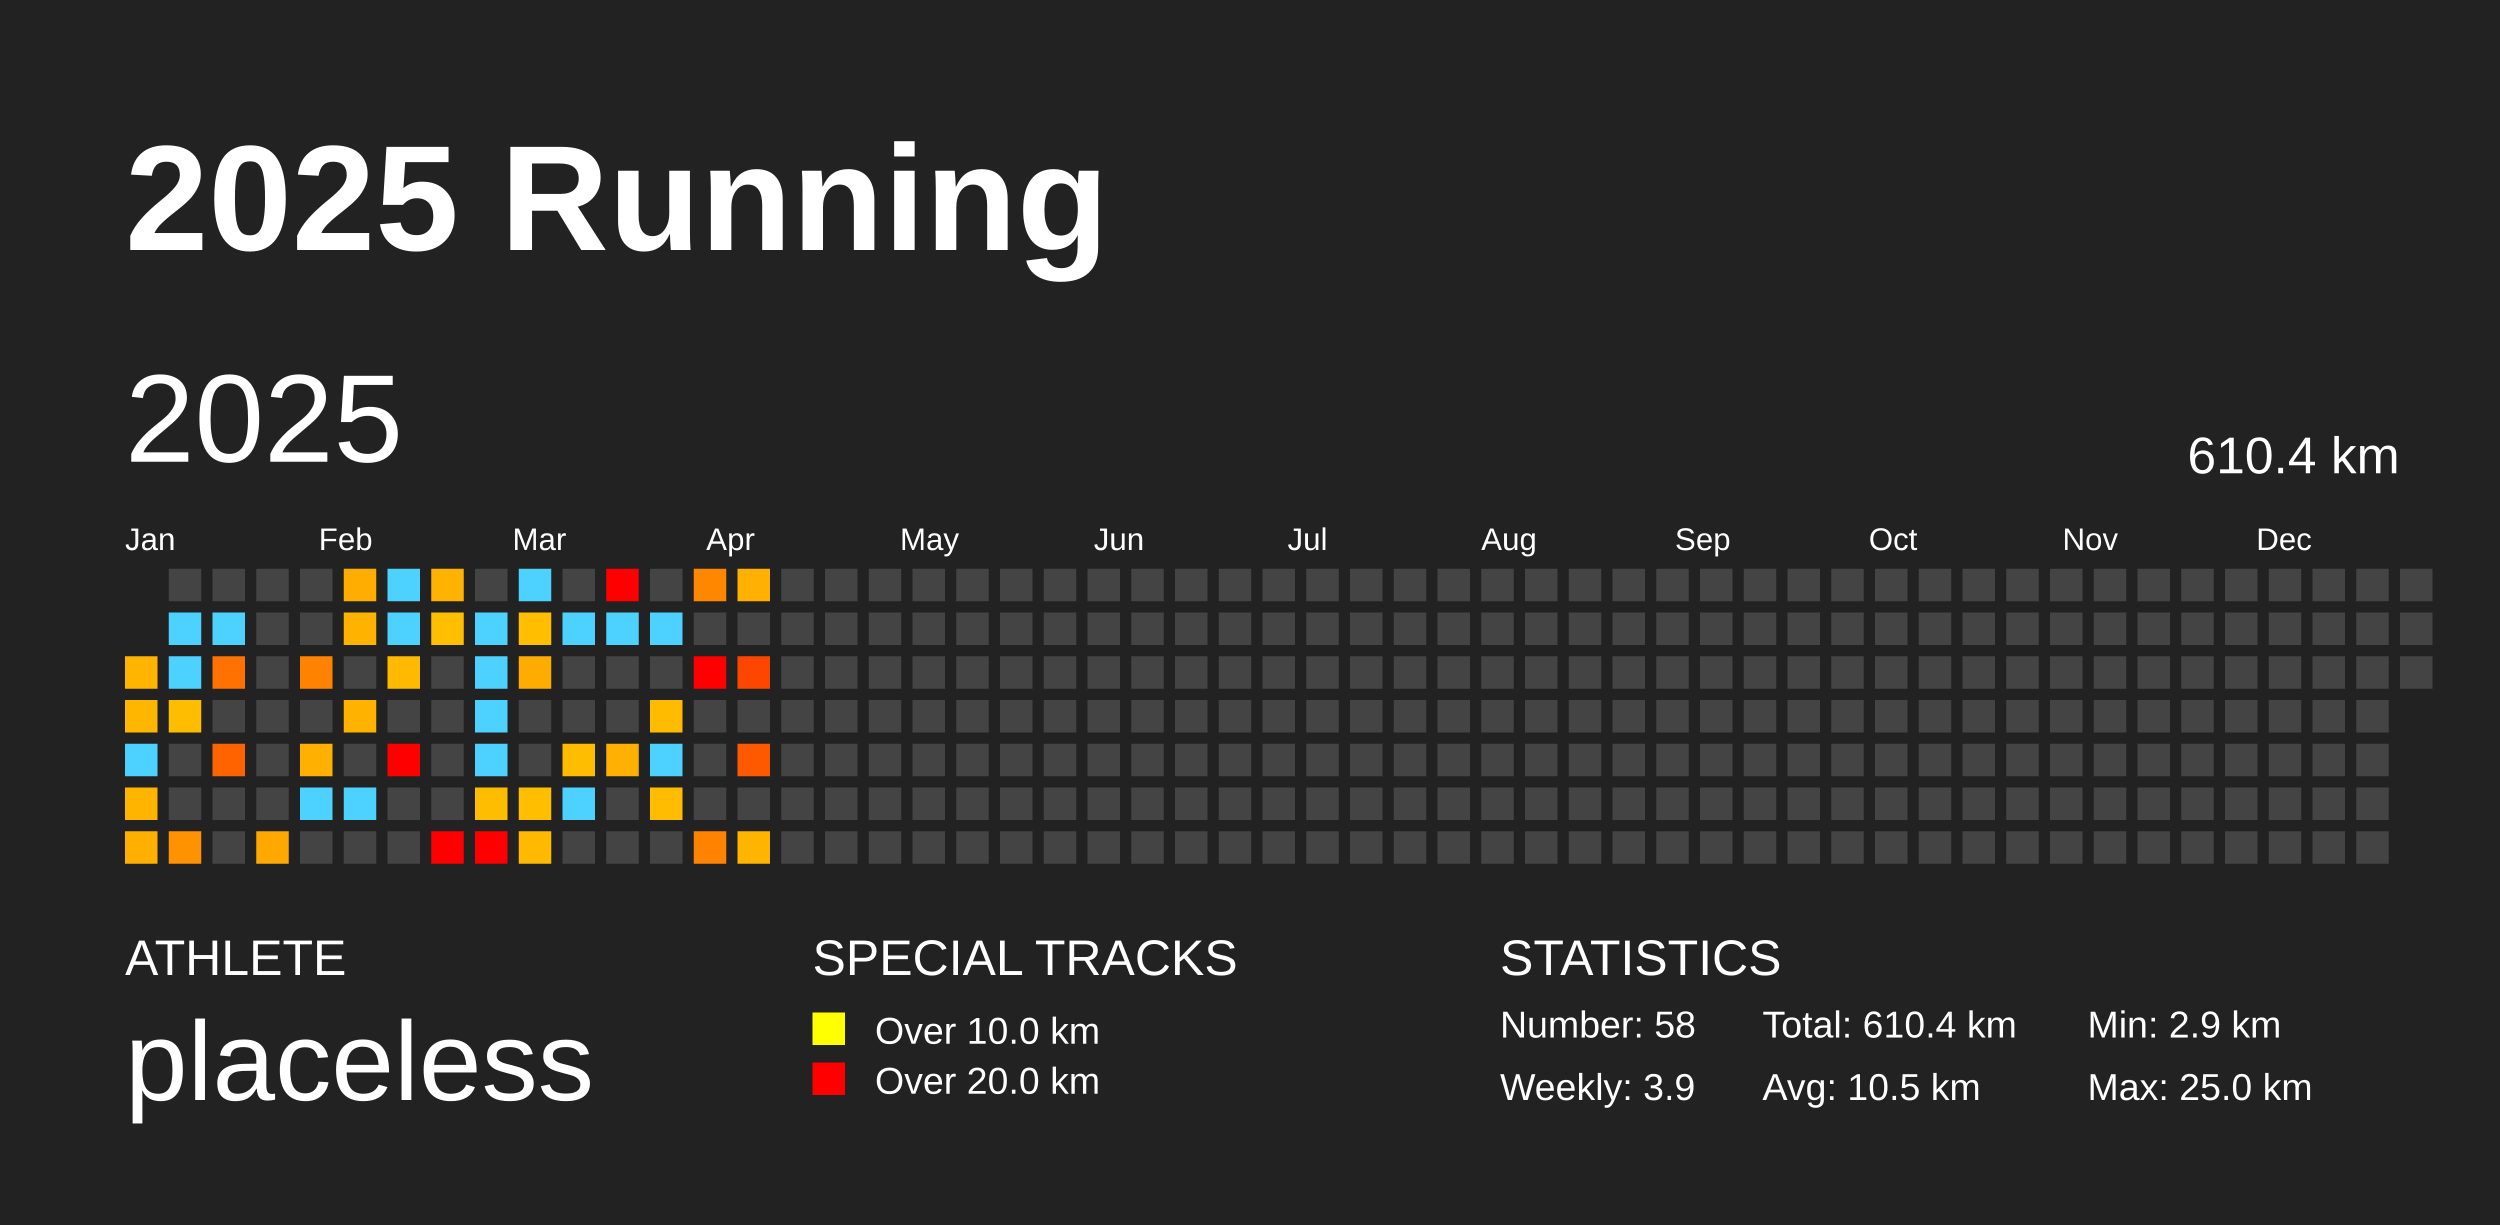
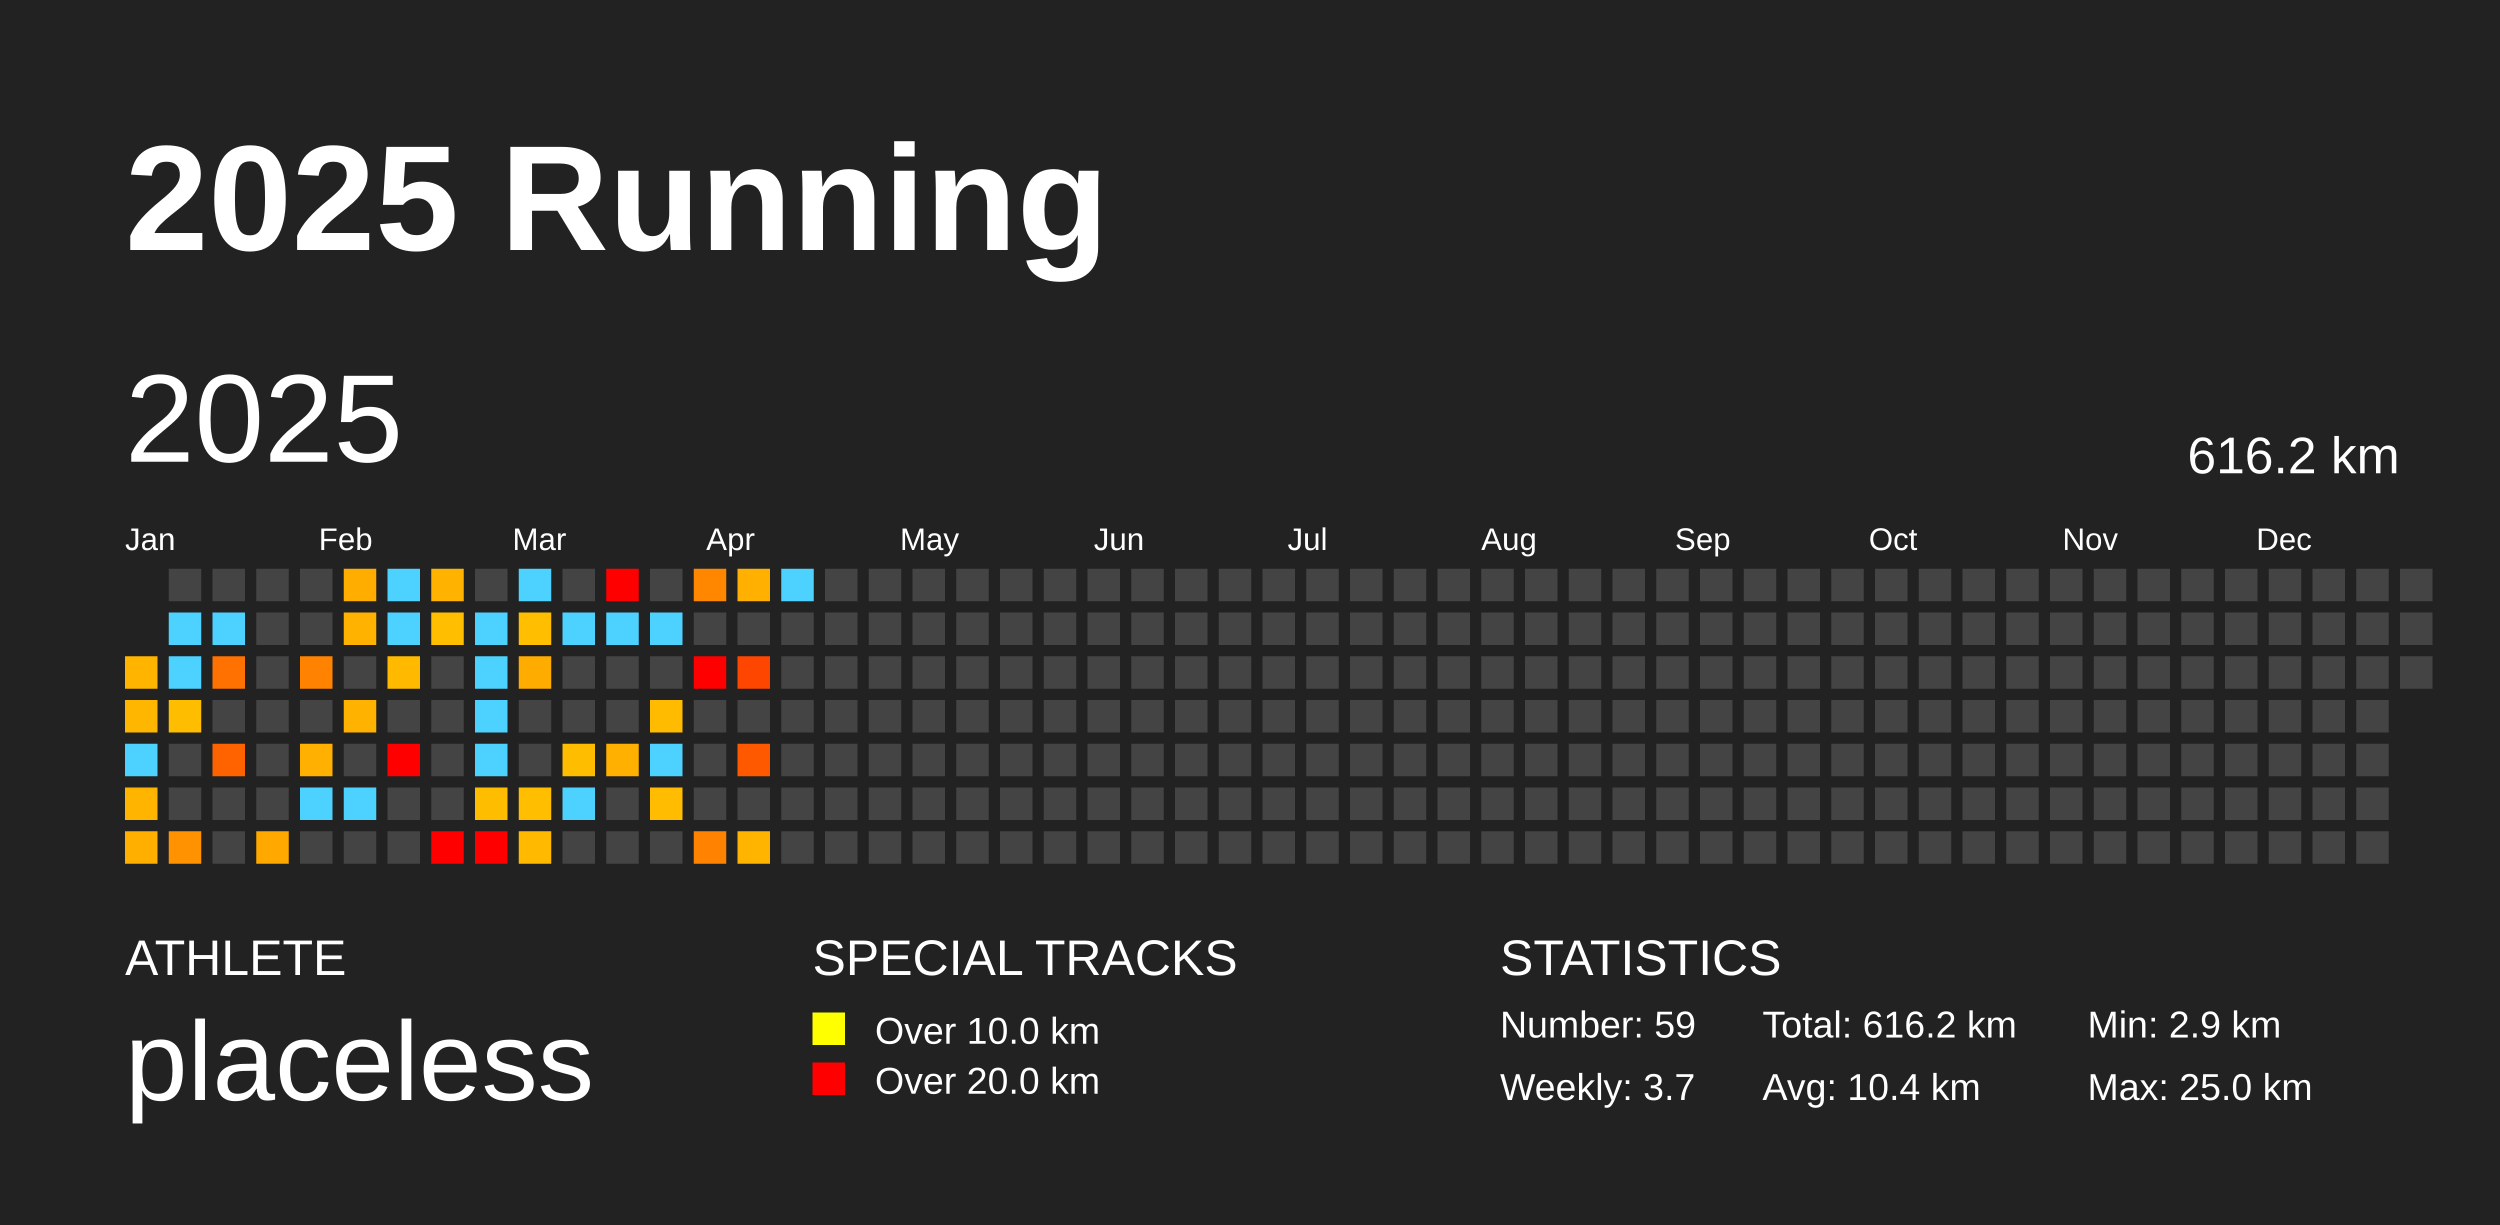
<svg xmlns="http://www.w3.org/2000/svg" baseProfile="full" height="98mm" version="1.1" viewBox="0,0,200,98" width="200mm">
  <defs />
  <rect fill="#222222" height="98" width="200" x="0" y="0" />
  <text fill="#FFFFFF" style="font-size:12px; font-family:Arial; font-weight:bold;" x="10" y="20">2025 Running</text>
  <text fill="#FFFFFF" style="font-size:4px; font-family:Arial" x="10" y="78">ATHLETE</text>
  <text fill="#FFFFFF" style="font-size:9px; font-family:Arial" x="10" y="88">placeless</text>
  <text fill="#FFFFFF" style="font-size:4px; font-family:Arial" x="65" y="78">SPECIAL TRACKS</text>
  <rect fill="yellow" height="2.6" width="2.6" x="65" y="81" />
  <text fill="#FFFFFF" style="font-size:3px; font-family:Arial" x="70" y="83.5">Over 10.0 km</text>
  <rect fill="red" height="2.6" width="2.6" x="65" y="85" />
  <text fill="#FFFFFF" style="font-size:3px; font-family:Arial" x="70" y="87.5">Over 20.0 km</text>
  <text fill="#FFFFFF" style="font-size:4px; font-family:Arial" x="120" y="78">STATISTICS</text>
-   <text fill="#FFFFFF" style="font-size:3px; font-family:Arial" x="120" y="83">Number: 58</text>
-   <text fill="#FFFFFF" style="font-size:3px; font-family:Arial" x="120" y="88">Weekly: 3.9</text>
-   <text fill="#FFFFFF" style="font-size:3px; font-family:Arial" x="141" y="83">Total: 610.4 km</text>
-   <text fill="#FFFFFF" style="font-size:3px; font-family:Arial" x="141" y="88">Avg: 10.5 km</text>
+   <text fill="#FFFFFF" style="font-size:3px; font-family:Arial" x="120" y="83">Number: 59</text>
+   <text fill="#FFFFFF" style="font-size:3px; font-family:Arial" x="120" y="88">Weekly: 3.7</text>
+   <text fill="#FFFFFF" style="font-size:3px; font-family:Arial" x="141" y="83">Total: 616.2 km</text>
+   <text fill="#FFFFFF" style="font-size:3px; font-family:Arial" x="141" y="88">Avg: 10.4 km</text>
  <text fill="#FFFFFF" style="font-size:3px; font-family:Arial" x="167" y="83">Min: 2.9 km</text>
  <text fill="#FFFFFF" style="font-size:3px; font-family:Arial" x="167" y="88">Max: 25.0 km</text>
  <text dominant-baseline="hanging" fill="#FFFFFF" style="font-size:10.0px; font-family:Arial;" x="10" y="30">2025</text>
-   <text dominant-baseline="hanging" fill="#FFFFFF" style="font-size:4.125px; font-family:Arial;" x="175" y="35">610.4 km</text>
+   <text dominant-baseline="hanging" fill="#FFFFFF" style="font-size:4.125px; font-family:Arial;" x="175" y="35">616.2 km</text>
  <text fill="#FFFFFF" style="font-size:2.5px; font-family:Arial" x="10.0" y="44">Jan</text>
  <text fill="#FFFFFF" style="font-size:2.5px; font-family:Arial" x="25.5" y="44">Feb</text>
  <text fill="#FFFFFF" style="font-size:2.5px; font-family:Arial" x="41.0" y="44">Mar</text>
  <text fill="#FFFFFF" style="font-size:2.5px; font-family:Arial" x="56.5" y="44">Apr</text>
  <text fill="#FFFFFF" style="font-size:2.5px; font-family:Arial" x="72.0" y="44">May</text>
  <text fill="#FFFFFF" style="font-size:2.5px; font-family:Arial" x="87.5" y="44">Jun</text>
  <text fill="#FFFFFF" style="font-size:2.5px; font-family:Arial" x="103.0" y="44">Jul</text>
  <text fill="#FFFFFF" style="font-size:2.5px; font-family:Arial" x="118.5" y="44">Aug</text>
  <text fill="#FFFFFF" style="font-size:2.5px; font-family:Arial" x="134.0" y="44">Sep</text>
  <text fill="#FFFFFF" style="font-size:2.5px; font-family:Arial" x="149.5" y="44">Oct</text>
  <text fill="#FFFFFF" style="font-size:2.5px; font-family:Arial" x="165.0" y="44">Nov</text>
  <text fill="#FFFFFF" style="font-size:2.5px; font-family:Arial" x="180.5" y="44">Dec</text>
  <rect fill="#ffb500" height="2.6" width="2.6" x="10.0" y="52.5" />
  <rect fill="#ffb600" height="2.6" width="2.6" x="10.0" y="56.0" />
  <rect fill="#4dd2ff" height="2.6" width="2.6" x="10.0" y="59.5" />
  <rect fill="#ffb400" height="2.6" width="2.6" x="10.0" y="63.0" />
  <rect fill="#ffaf00" height="2.6" width="2.6" x="10.0" y="66.5" />
  <rect fill="#444444" height="2.6" width="2.6" x="13.5" y="45.5" />
  <rect fill="#4dd2ff" height="2.6" width="2.6" x="13.5" y="49.0" />
  <rect fill="#4dd2ff" height="2.6" width="2.6" x="13.5" y="52.5" />
  <rect fill="#ffbd00" height="2.6" width="2.6" x="13.5" y="56.0" />
  <rect fill="#444444" height="2.6" width="2.6" x="13.5" y="59.5" />
  <rect fill="#444444" height="2.6" width="2.6" x="13.5" y="63.0" />
  <rect fill="#ff9200" height="2.6" width="2.6" x="13.5" y="66.5" />
  <rect fill="#444444" height="2.6" width="2.6" x="17.0" y="45.5" />
  <rect fill="#4dd2ff" height="2.6" width="2.6" x="17.0" y="49.0" />
  <rect fill="#ff7100" height="2.6" width="2.6" x="17.0" y="52.5" />
  <rect fill="#444444" height="2.6" width="2.6" x="17.0" y="56.0" />
  <rect fill="#ff6300" height="2.6" width="2.6" x="17.0" y="59.5" />
  <rect fill="#444444" height="2.6" width="2.6" x="17.0" y="63.0" />
  <rect fill="#444444" height="2.6" width="2.6" x="17.0" y="66.5" />
  <rect fill="#444444" height="2.6" width="2.6" x="20.5" y="45.5" />
  <rect fill="#444444" height="2.6" width="2.6" x="20.5" y="49.0" />
  <rect fill="#444444" height="2.6" width="2.6" x="20.5" y="52.5" />
  <rect fill="#444444" height="2.6" width="2.6" x="20.5" y="56.0" />
  <rect fill="#444444" height="2.6" width="2.6" x="20.5" y="59.5" />
  <rect fill="#444444" height="2.6" width="2.6" x="20.5" y="63.0" />
  <rect fill="#ffa800" height="2.6" width="2.6" x="20.5" y="66.5" />
  <rect fill="#444444" height="2.6" width="2.6" x="24.0" y="45.5" />
  <rect fill="#444444" height="2.6" width="2.6" x="24.0" y="49.0" />
  <rect fill="#ff8300" height="2.6" width="2.6" x="24.0" y="52.5" />
  <rect fill="#444444" height="2.6" width="2.6" x="24.0" y="56.0" />
  <rect fill="#ffb000" height="2.6" width="2.6" x="24.0" y="59.5" />
  <rect fill="#4dd2ff" height="2.6" width="2.6" x="24.0" y="63.0" />
  <rect fill="#444444" height="2.6" width="2.6" x="24.0" y="66.5" />
  <rect fill="#ffae00" height="2.6" width="2.6" x="27.5" y="45.5" />
  <rect fill="#ffb200" height="2.6" width="2.6" x="27.5" y="49.0" />
  <rect fill="#444444" height="2.6" width="2.6" x="27.5" y="52.5" />
  <rect fill="#ffb200" height="2.6" width="2.6" x="27.5" y="56.0" />
  <rect fill="#444444" height="2.6" width="2.6" x="27.5" y="59.5" />
  <rect fill="#4dd2ff" height="2.6" width="2.6" x="27.5" y="63.0" />
  <rect fill="#444444" height="2.6" width="2.6" x="27.5" y="66.5" />
  <rect fill="#4dd2ff" height="2.6" width="2.6" x="31.0" y="45.5" />
  <rect fill="#4dd2ff" height="2.6" width="2.6" x="31.0" y="49.0" />
  <rect fill="#ffba00" height="2.6" width="2.6" x="31.0" y="52.5" />
  <rect fill="#444444" height="2.6" width="2.6" x="31.0" y="56.0" />
  <rect fill="red" height="2.6" width="2.6" x="31.0" y="59.5" />
  <rect fill="#444444" height="2.6" width="2.6" x="31.0" y="63.0" />
  <rect fill="#444444" height="2.6" width="2.6" x="31.0" y="66.5" />
  <rect fill="#ffb200" height="2.6" width="2.6" x="34.5" y="45.5" />
  <rect fill="#ffbf00" height="2.6" width="2.6" x="34.5" y="49.0" />
  <rect fill="#444444" height="2.6" width="2.6" x="34.5" y="52.5" />
  <rect fill="#444444" height="2.6" width="2.6" x="34.5" y="56.0" />
  <rect fill="#444444" height="2.6" width="2.6" x="34.5" y="59.5" />
  <rect fill="#444444" height="2.6" width="2.6" x="34.5" y="63.0" />
  <rect fill="red" height="2.6" width="2.6" x="34.5" y="66.5" />
  <rect fill="#444444" height="2.6" width="2.6" x="38.0" y="45.5" />
  <rect fill="#4dd2ff" height="2.6" width="2.6" x="38.0" y="49.0" />
  <rect fill="#4dd2ff" height="2.6" width="2.6" x="38.0" y="52.5" />
  <rect fill="#4dd2ff" height="2.6" width="2.6" x="38.0" y="56.0" />
  <rect fill="#4dd2ff" height="2.6" width="2.6" x="38.0" y="59.5" />
  <rect fill="#ffbd00" height="2.6" width="2.6" x="38.0" y="63.0" />
  <rect fill="red" height="2.6" width="2.6" x="38.0" y="66.5" />
  <rect fill="#4dd2ff" height="2.6" width="2.6" x="41.5" y="45.5" />
  <rect fill="#ffbf00" height="2.6" width="2.6" x="41.5" y="49.0" />
  <rect fill="#ffac00" height="2.6" width="2.6" x="41.5" y="52.5" />
  <rect fill="#444444" height="2.6" width="2.6" x="41.5" y="56.0" />
  <rect fill="#444444" height="2.6" width="2.6" x="41.5" y="59.5" />
  <rect fill="#ffbe00" height="2.6" width="2.6" x="41.5" y="63.0" />
  <rect fill="#ffba00" height="2.6" width="2.6" x="41.5" y="66.5" />
  <rect fill="#444444" height="2.6" width="2.6" x="45.0" y="45.5" />
  <rect fill="#4dd2ff" height="2.6" width="2.6" x="45.0" y="49.0" />
  <rect fill="#444444" height="2.6" width="2.6" x="45.0" y="52.5" />
  <rect fill="#444444" height="2.6" width="2.6" x="45.0" y="56.0" />
  <rect fill="#ffbd00" height="2.6" width="2.6" x="45.0" y="59.5" />
  <rect fill="#4dd2ff" height="2.6" width="2.6" x="45.0" y="63.0" />
  <rect fill="#444444" height="2.6" width="2.6" x="45.0" y="66.5" />
  <rect fill="red" height="2.6" width="2.6" x="48.5" y="45.5" />
  <rect fill="#4dd2ff" height="2.6" width="2.6" x="48.5" y="49.0" />
  <rect fill="#444444" height="2.6" width="2.6" x="48.5" y="52.5" />
  <rect fill="#444444" height="2.6" width="2.6" x="48.5" y="56.0" />
  <rect fill="#ffb000" height="2.6" width="2.6" x="48.5" y="59.5" />
  <rect fill="#444444" height="2.6" width="2.6" x="48.5" y="63.0" />
  <rect fill="#444444" height="2.6" width="2.6" x="48.5" y="66.5" />
  <rect fill="#444444" height="2.6" width="2.6" x="52.0" y="45.5" />
  <rect fill="#4dd2ff" height="2.6" width="2.6" x="52.0" y="49.0" />
  <rect fill="#444444" height="2.6" width="2.6" x="52.0" y="52.5" />
  <rect fill="#ffbb00" height="2.6" width="2.6" x="52.0" y="56.0" />
  <rect fill="#4dd2ff" height="2.6" width="2.6" x="52.0" y="59.5" />
  <rect fill="#ffbc00" height="2.6" width="2.6" x="52.0" y="63.0" />
  <rect fill="#444444" height="2.6" width="2.6" x="52.0" y="66.5" />
  <rect fill="#ff8700" height="2.6" width="2.6" x="55.5" y="45.5" />
  <rect fill="#444444" height="2.6" width="2.6" x="55.5" y="49.0" />
  <rect fill="red" height="2.6" width="2.6" x="55.5" y="52.5" />
  <rect fill="#444444" height="2.6" width="2.6" x="55.5" y="56.0" />
  <rect fill="#444444" height="2.6" width="2.6" x="55.5" y="59.5" />
  <rect fill="#444444" height="2.6" width="2.6" x="55.5" y="63.0" />
  <rect fill="#ff8300" height="2.6" width="2.6" x="55.5" y="66.5" />
  <rect fill="#ffb000" height="2.6" width="2.6" x="59.0" y="45.5" />
  <rect fill="#444444" height="2.6" width="2.6" x="59.0" y="49.0" />
  <rect fill="#ff4600" height="2.6" width="2.6" x="59.0" y="52.5" />
  <rect fill="#444444" height="2.6" width="2.6" x="59.0" y="56.0" />
  <rect fill="#ff5900" height="2.6" width="2.6" x="59.0" y="59.5" />
  <rect fill="#444444" height="2.6" width="2.6" x="59.0" y="63.0" />
  <rect fill="#ffb400" height="2.6" width="2.6" x="59.0" y="66.5" />
-   <rect fill="#444444" height="2.6" width="2.6" x="62.5" y="45.5" />
+   <rect fill="#4dd2ff" height="2.6" width="2.6" x="62.5" y="45.5" />
  <rect fill="#444444" height="2.6" width="2.6" x="62.5" y="49.0" />
  <rect fill="#444444" height="2.6" width="2.6" x="62.5" y="52.5" />
  <rect fill="#444444" height="2.6" width="2.6" x="62.5" y="56.0" />
  <rect fill="#444444" height="2.6" width="2.6" x="62.5" y="59.5" />
  <rect fill="#444444" height="2.6" width="2.6" x="62.5" y="63.0" />
  <rect fill="#444444" height="2.6" width="2.6" x="62.5" y="66.5" />
  <rect fill="#444444" height="2.6" width="2.6" x="66.0" y="45.5" />
  <rect fill="#444444" height="2.6" width="2.6" x="66.0" y="49.0" />
  <rect fill="#444444" height="2.6" width="2.6" x="66.0" y="52.5" />
  <rect fill="#444444" height="2.6" width="2.6" x="66.0" y="56.0" />
  <rect fill="#444444" height="2.6" width="2.6" x="66.0" y="59.5" />
  <rect fill="#444444" height="2.6" width="2.6" x="66.0" y="63.0" />
  <rect fill="#444444" height="2.6" width="2.6" x="66.0" y="66.5" />
  <rect fill="#444444" height="2.6" width="2.6" x="69.5" y="45.5" />
  <rect fill="#444444" height="2.6" width="2.6" x="69.5" y="49.0" />
  <rect fill="#444444" height="2.6" width="2.6" x="69.5" y="52.5" />
  <rect fill="#444444" height="2.6" width="2.6" x="69.5" y="56.0" />
  <rect fill="#444444" height="2.6" width="2.6" x="69.5" y="59.5" />
  <rect fill="#444444" height="2.6" width="2.6" x="69.5" y="63.0" />
  <rect fill="#444444" height="2.6" width="2.6" x="69.5" y="66.5" />
  <rect fill="#444444" height="2.6" width="2.6" x="73.0" y="45.5" />
  <rect fill="#444444" height="2.6" width="2.6" x="73.0" y="49.0" />
  <rect fill="#444444" height="2.6" width="2.6" x="73.0" y="52.5" />
  <rect fill="#444444" height="2.6" width="2.6" x="73.0" y="56.0" />
  <rect fill="#444444" height="2.6" width="2.6" x="73.0" y="59.5" />
  <rect fill="#444444" height="2.6" width="2.6" x="73.0" y="63.0" />
  <rect fill="#444444" height="2.6" width="2.6" x="73.0" y="66.5" />
  <rect fill="#444444" height="2.6" width="2.6" x="76.5" y="45.5" />
  <rect fill="#444444" height="2.6" width="2.6" x="76.5" y="49.0" />
  <rect fill="#444444" height="2.6" width="2.6" x="76.5" y="52.5" />
  <rect fill="#444444" height="2.6" width="2.6" x="76.5" y="56.0" />
  <rect fill="#444444" height="2.6" width="2.6" x="76.5" y="59.5" />
  <rect fill="#444444" height="2.6" width="2.6" x="76.5" y="63.0" />
  <rect fill="#444444" height="2.6" width="2.6" x="76.5" y="66.5" />
  <rect fill="#444444" height="2.6" width="2.6" x="80.0" y="45.5" />
  <rect fill="#444444" height="2.6" width="2.6" x="80.0" y="49.0" />
  <rect fill="#444444" height="2.6" width="2.6" x="80.0" y="52.5" />
  <rect fill="#444444" height="2.6" width="2.6" x="80.0" y="56.0" />
  <rect fill="#444444" height="2.6" width="2.6" x="80.0" y="59.5" />
  <rect fill="#444444" height="2.6" width="2.6" x="80.0" y="63.0" />
  <rect fill="#444444" height="2.6" width="2.6" x="80.0" y="66.5" />
  <rect fill="#444444" height="2.6" width="2.6" x="83.5" y="45.5" />
  <rect fill="#444444" height="2.6" width="2.6" x="83.5" y="49.0" />
  <rect fill="#444444" height="2.6" width="2.6" x="83.5" y="52.5" />
  <rect fill="#444444" height="2.6" width="2.6" x="83.5" y="56.0" />
  <rect fill="#444444" height="2.6" width="2.6" x="83.5" y="59.5" />
  <rect fill="#444444" height="2.6" width="2.6" x="83.5" y="63.0" />
  <rect fill="#444444" height="2.6" width="2.6" x="83.5" y="66.5" />
  <rect fill="#444444" height="2.6" width="2.6" x="87.0" y="45.5" />
  <rect fill="#444444" height="2.6" width="2.6" x="87.0" y="49.0" />
  <rect fill="#444444" height="2.6" width="2.6" x="87.0" y="52.5" />
  <rect fill="#444444" height="2.6" width="2.6" x="87.0" y="56.0" />
  <rect fill="#444444" height="2.6" width="2.6" x="87.0" y="59.5" />
  <rect fill="#444444" height="2.6" width="2.6" x="87.0" y="63.0" />
  <rect fill="#444444" height="2.6" width="2.6" x="87.0" y="66.5" />
  <rect fill="#444444" height="2.6" width="2.6" x="90.5" y="45.5" />
  <rect fill="#444444" height="2.6" width="2.6" x="90.5" y="49.0" />
  <rect fill="#444444" height="2.6" width="2.6" x="90.5" y="52.5" />
  <rect fill="#444444" height="2.6" width="2.6" x="90.5" y="56.0" />
  <rect fill="#444444" height="2.6" width="2.6" x="90.5" y="59.5" />
  <rect fill="#444444" height="2.6" width="2.6" x="90.5" y="63.0" />
  <rect fill="#444444" height="2.6" width="2.6" x="90.5" y="66.5" />
  <rect fill="#444444" height="2.6" width="2.6" x="94.0" y="45.5" />
  <rect fill="#444444" height="2.6" width="2.6" x="94.0" y="49.0" />
  <rect fill="#444444" height="2.6" width="2.6" x="94.0" y="52.5" />
  <rect fill="#444444" height="2.6" width="2.6" x="94.0" y="56.0" />
  <rect fill="#444444" height="2.6" width="2.6" x="94.0" y="59.5" />
  <rect fill="#444444" height="2.6" width="2.6" x="94.0" y="63.0" />
  <rect fill="#444444" height="2.6" width="2.6" x="94.0" y="66.5" />
  <rect fill="#444444" height="2.6" width="2.6" x="97.5" y="45.5" />
  <rect fill="#444444" height="2.6" width="2.6" x="97.5" y="49.0" />
  <rect fill="#444444" height="2.6" width="2.6" x="97.5" y="52.5" />
  <rect fill="#444444" height="2.6" width="2.6" x="97.5" y="56.0" />
  <rect fill="#444444" height="2.6" width="2.6" x="97.5" y="59.5" />
  <rect fill="#444444" height="2.6" width="2.6" x="97.5" y="63.0" />
  <rect fill="#444444" height="2.6" width="2.6" x="97.5" y="66.5" />
  <rect fill="#444444" height="2.6" width="2.6" x="101.0" y="45.5" />
  <rect fill="#444444" height="2.6" width="2.6" x="101.0" y="49.0" />
  <rect fill="#444444" height="2.6" width="2.6" x="101.0" y="52.5" />
  <rect fill="#444444" height="2.6" width="2.6" x="101.0" y="56.0" />
  <rect fill="#444444" height="2.6" width="2.6" x="101.0" y="59.5" />
  <rect fill="#444444" height="2.6" width="2.6" x="101.0" y="63.0" />
  <rect fill="#444444" height="2.6" width="2.6" x="101.0" y="66.5" />
  <rect fill="#444444" height="2.6" width="2.6" x="104.5" y="45.5" />
  <rect fill="#444444" height="2.6" width="2.6" x="104.5" y="49.0" />
  <rect fill="#444444" height="2.6" width="2.6" x="104.5" y="52.5" />
  <rect fill="#444444" height="2.6" width="2.6" x="104.5" y="56.0" />
  <rect fill="#444444" height="2.6" width="2.6" x="104.5" y="59.5" />
  <rect fill="#444444" height="2.6" width="2.6" x="104.5" y="63.0" />
  <rect fill="#444444" height="2.6" width="2.6" x="104.5" y="66.5" />
  <rect fill="#444444" height="2.6" width="2.6" x="108.0" y="45.5" />
  <rect fill="#444444" height="2.6" width="2.6" x="108.0" y="49.0" />
  <rect fill="#444444" height="2.6" width="2.6" x="108.0" y="52.5" />
  <rect fill="#444444" height="2.6" width="2.6" x="108.0" y="56.0" />
  <rect fill="#444444" height="2.6" width="2.6" x="108.0" y="59.5" />
  <rect fill="#444444" height="2.6" width="2.6" x="108.0" y="63.0" />
  <rect fill="#444444" height="2.6" width="2.6" x="108.0" y="66.5" />
  <rect fill="#444444" height="2.6" width="2.6" x="111.5" y="45.5" />
  <rect fill="#444444" height="2.6" width="2.6" x="111.5" y="49.0" />
  <rect fill="#444444" height="2.6" width="2.6" x="111.5" y="52.5" />
  <rect fill="#444444" height="2.6" width="2.6" x="111.5" y="56.0" />
  <rect fill="#444444" height="2.6" width="2.6" x="111.5" y="59.5" />
  <rect fill="#444444" height="2.6" width="2.6" x="111.5" y="63.0" />
  <rect fill="#444444" height="2.6" width="2.6" x="111.5" y="66.5" />
  <rect fill="#444444" height="2.6" width="2.6" x="115.0" y="45.5" />
  <rect fill="#444444" height="2.6" width="2.6" x="115.0" y="49.0" />
  <rect fill="#444444" height="2.6" width="2.6" x="115.0" y="52.5" />
  <rect fill="#444444" height="2.6" width="2.6" x="115.0" y="56.0" />
  <rect fill="#444444" height="2.6" width="2.6" x="115.0" y="59.5" />
  <rect fill="#444444" height="2.6" width="2.6" x="115.0" y="63.0" />
  <rect fill="#444444" height="2.6" width="2.6" x="115.0" y="66.5" />
  <rect fill="#444444" height="2.6" width="2.6" x="118.5" y="45.5" />
  <rect fill="#444444" height="2.6" width="2.6" x="118.5" y="49.0" />
  <rect fill="#444444" height="2.6" width="2.6" x="118.5" y="52.5" />
  <rect fill="#444444" height="2.6" width="2.6" x="118.5" y="56.0" />
  <rect fill="#444444" height="2.6" width="2.6" x="118.5" y="59.5" />
  <rect fill="#444444" height="2.6" width="2.6" x="118.5" y="63.0" />
  <rect fill="#444444" height="2.6" width="2.6" x="118.5" y="66.5" />
  <rect fill="#444444" height="2.6" width="2.6" x="122.0" y="45.5" />
  <rect fill="#444444" height="2.6" width="2.6" x="122.0" y="49.0" />
  <rect fill="#444444" height="2.6" width="2.6" x="122.0" y="52.5" />
  <rect fill="#444444" height="2.6" width="2.6" x="122.0" y="56.0" />
  <rect fill="#444444" height="2.6" width="2.6" x="122.0" y="59.5" />
  <rect fill="#444444" height="2.6" width="2.6" x="122.0" y="63.0" />
  <rect fill="#444444" height="2.6" width="2.6" x="122.0" y="66.5" />
  <rect fill="#444444" height="2.6" width="2.6" x="125.5" y="45.5" />
  <rect fill="#444444" height="2.6" width="2.6" x="125.5" y="49.0" />
  <rect fill="#444444" height="2.6" width="2.6" x="125.5" y="52.5" />
  <rect fill="#444444" height="2.6" width="2.6" x="125.5" y="56.0" />
  <rect fill="#444444" height="2.6" width="2.6" x="125.5" y="59.5" />
  <rect fill="#444444" height="2.6" width="2.6" x="125.5" y="63.0" />
  <rect fill="#444444" height="2.6" width="2.6" x="125.5" y="66.5" />
  <rect fill="#444444" height="2.6" width="2.6" x="129.0" y="45.5" />
  <rect fill="#444444" height="2.6" width="2.6" x="129.0" y="49.0" />
  <rect fill="#444444" height="2.6" width="2.6" x="129.0" y="52.5" />
  <rect fill="#444444" height="2.6" width="2.6" x="129.0" y="56.0" />
  <rect fill="#444444" height="2.6" width="2.6" x="129.0" y="59.5" />
  <rect fill="#444444" height="2.6" width="2.6" x="129.0" y="63.0" />
  <rect fill="#444444" height="2.6" width="2.6" x="129.0" y="66.5" />
  <rect fill="#444444" height="2.6" width="2.6" x="132.5" y="45.5" />
  <rect fill="#444444" height="2.6" width="2.6" x="132.5" y="49.0" />
  <rect fill="#444444" height="2.6" width="2.6" x="132.5" y="52.5" />
  <rect fill="#444444" height="2.6" width="2.6" x="132.5" y="56.0" />
  <rect fill="#444444" height="2.6" width="2.6" x="132.5" y="59.5" />
  <rect fill="#444444" height="2.6" width="2.6" x="132.5" y="63.0" />
  <rect fill="#444444" height="2.6" width="2.6" x="132.5" y="66.5" />
  <rect fill="#444444" height="2.6" width="2.6" x="136.0" y="45.5" />
  <rect fill="#444444" height="2.6" width="2.6" x="136.0" y="49.0" />
  <rect fill="#444444" height="2.6" width="2.6" x="136.0" y="52.5" />
  <rect fill="#444444" height="2.6" width="2.6" x="136.0" y="56.0" />
  <rect fill="#444444" height="2.6" width="2.6" x="136.0" y="59.5" />
  <rect fill="#444444" height="2.6" width="2.6" x="136.0" y="63.0" />
  <rect fill="#444444" height="2.6" width="2.6" x="136.0" y="66.5" />
  <rect fill="#444444" height="2.6" width="2.6" x="139.5" y="45.5" />
  <rect fill="#444444" height="2.6" width="2.6" x="139.5" y="49.0" />
  <rect fill="#444444" height="2.6" width="2.6" x="139.5" y="52.5" />
  <rect fill="#444444" height="2.6" width="2.6" x="139.5" y="56.0" />
  <rect fill="#444444" height="2.6" width="2.6" x="139.5" y="59.5" />
  <rect fill="#444444" height="2.6" width="2.6" x="139.5" y="63.0" />
  <rect fill="#444444" height="2.6" width="2.6" x="139.5" y="66.5" />
  <rect fill="#444444" height="2.6" width="2.6" x="143.0" y="45.5" />
  <rect fill="#444444" height="2.6" width="2.6" x="143.0" y="49.0" />
  <rect fill="#444444" height="2.6" width="2.6" x="143.0" y="52.5" />
  <rect fill="#444444" height="2.6" width="2.6" x="143.0" y="56.0" />
  <rect fill="#444444" height="2.6" width="2.6" x="143.0" y="59.5" />
  <rect fill="#444444" height="2.6" width="2.6" x="143.0" y="63.0" />
  <rect fill="#444444" height="2.6" width="2.6" x="143.0" y="66.5" />
  <rect fill="#444444" height="2.6" width="2.6" x="146.5" y="45.5" />
  <rect fill="#444444" height="2.6" width="2.6" x="146.5" y="49.0" />
  <rect fill="#444444" height="2.6" width="2.6" x="146.5" y="52.5" />
  <rect fill="#444444" height="2.6" width="2.6" x="146.5" y="56.0" />
  <rect fill="#444444" height="2.6" width="2.6" x="146.5" y="59.5" />
  <rect fill="#444444" height="2.6" width="2.6" x="146.5" y="63.0" />
  <rect fill="#444444" height="2.6" width="2.6" x="146.5" y="66.5" />
  <rect fill="#444444" height="2.6" width="2.6" x="150.0" y="45.5" />
  <rect fill="#444444" height="2.6" width="2.6" x="150.0" y="49.0" />
  <rect fill="#444444" height="2.6" width="2.6" x="150.0" y="52.5" />
  <rect fill="#444444" height="2.6" width="2.6" x="150.0" y="56.0" />
  <rect fill="#444444" height="2.6" width="2.6" x="150.0" y="59.5" />
  <rect fill="#444444" height="2.6" width="2.6" x="150.0" y="63.0" />
  <rect fill="#444444" height="2.6" width="2.6" x="150.0" y="66.5" />
  <rect fill="#444444" height="2.6" width="2.6" x="153.5" y="45.5" />
  <rect fill="#444444" height="2.6" width="2.6" x="153.5" y="49.0" />
  <rect fill="#444444" height="2.6" width="2.6" x="153.5" y="52.5" />
  <rect fill="#444444" height="2.6" width="2.6" x="153.5" y="56.0" />
  <rect fill="#444444" height="2.6" width="2.6" x="153.5" y="59.5" />
  <rect fill="#444444" height="2.6" width="2.6" x="153.5" y="63.0" />
  <rect fill="#444444" height="2.6" width="2.6" x="153.5" y="66.5" />
  <rect fill="#444444" height="2.6" width="2.6" x="157.0" y="45.5" />
  <rect fill="#444444" height="2.6" width="2.6" x="157.0" y="49.0" />
  <rect fill="#444444" height="2.6" width="2.6" x="157.0" y="52.5" />
  <rect fill="#444444" height="2.6" width="2.6" x="157.0" y="56.0" />
  <rect fill="#444444" height="2.6" width="2.6" x="157.0" y="59.5" />
  <rect fill="#444444" height="2.6" width="2.6" x="157.0" y="63.0" />
  <rect fill="#444444" height="2.6" width="2.6" x="157.0" y="66.5" />
  <rect fill="#444444" height="2.6" width="2.6" x="160.5" y="45.5" />
  <rect fill="#444444" height="2.6" width="2.6" x="160.5" y="49.0" />
  <rect fill="#444444" height="2.6" width="2.6" x="160.5" y="52.5" />
  <rect fill="#444444" height="2.6" width="2.6" x="160.5" y="56.0" />
  <rect fill="#444444" height="2.6" width="2.6" x="160.5" y="59.5" />
  <rect fill="#444444" height="2.6" width="2.6" x="160.5" y="63.0" />
  <rect fill="#444444" height="2.6" width="2.6" x="160.5" y="66.5" />
  <rect fill="#444444" height="2.6" width="2.6" x="164.0" y="45.5" />
  <rect fill="#444444" height="2.6" width="2.6" x="164.0" y="49.0" />
  <rect fill="#444444" height="2.6" width="2.6" x="164.0" y="52.5" />
  <rect fill="#444444" height="2.6" width="2.6" x="164.0" y="56.0" />
  <rect fill="#444444" height="2.6" width="2.6" x="164.0" y="59.5" />
  <rect fill="#444444" height="2.6" width="2.6" x="164.0" y="63.0" />
  <rect fill="#444444" height="2.6" width="2.6" x="164.0" y="66.5" />
  <rect fill="#444444" height="2.6" width="2.6" x="167.5" y="45.5" />
  <rect fill="#444444" height="2.6" width="2.6" x="167.5" y="49.0" />
  <rect fill="#444444" height="2.6" width="2.6" x="167.5" y="52.5" />
  <rect fill="#444444" height="2.6" width="2.6" x="167.5" y="56.0" />
  <rect fill="#444444" height="2.6" width="2.6" x="167.5" y="59.5" />
  <rect fill="#444444" height="2.6" width="2.6" x="167.5" y="63.0" />
  <rect fill="#444444" height="2.6" width="2.6" x="167.5" y="66.5" />
  <rect fill="#444444" height="2.6" width="2.6" x="171.0" y="45.5" />
  <rect fill="#444444" height="2.6" width="2.6" x="171.0" y="49.0" />
  <rect fill="#444444" height="2.6" width="2.6" x="171.0" y="52.5" />
  <rect fill="#444444" height="2.6" width="2.6" x="171.0" y="56.0" />
  <rect fill="#444444" height="2.6" width="2.6" x="171.0" y="59.5" />
  <rect fill="#444444" height="2.6" width="2.6" x="171.0" y="63.0" />
  <rect fill="#444444" height="2.6" width="2.6" x="171.0" y="66.5" />
  <rect fill="#444444" height="2.6" width="2.6" x="174.5" y="45.5" />
  <rect fill="#444444" height="2.6" width="2.6" x="174.5" y="49.0" />
  <rect fill="#444444" height="2.6" width="2.6" x="174.5" y="52.5" />
  <rect fill="#444444" height="2.6" width="2.6" x="174.5" y="56.0" />
  <rect fill="#444444" height="2.6" width="2.6" x="174.5" y="59.5" />
  <rect fill="#444444" height="2.6" width="2.6" x="174.5" y="63.0" />
  <rect fill="#444444" height="2.6" width="2.6" x="174.5" y="66.5" />
  <rect fill="#444444" height="2.6" width="2.6" x="178.0" y="45.5" />
  <rect fill="#444444" height="2.6" width="2.6" x="178.0" y="49.0" />
  <rect fill="#444444" height="2.6" width="2.6" x="178.0" y="52.5" />
  <rect fill="#444444" height="2.6" width="2.6" x="178.0" y="56.0" />
  <rect fill="#444444" height="2.6" width="2.6" x="178.0" y="59.5" />
  <rect fill="#444444" height="2.6" width="2.6" x="178.0" y="63.0" />
  <rect fill="#444444" height="2.6" width="2.6" x="178.0" y="66.5" />
  <rect fill="#444444" height="2.6" width="2.6" x="181.5" y="45.5" />
  <rect fill="#444444" height="2.6" width="2.6" x="181.5" y="49.0" />
  <rect fill="#444444" height="2.6" width="2.6" x="181.5" y="52.5" />
  <rect fill="#444444" height="2.6" width="2.6" x="181.5" y="56.0" />
  <rect fill="#444444" height="2.6" width="2.6" x="181.5" y="59.5" />
  <rect fill="#444444" height="2.6" width="2.6" x="181.5" y="63.0" />
  <rect fill="#444444" height="2.6" width="2.6" x="181.5" y="66.5" />
  <rect fill="#444444" height="2.6" width="2.6" x="185.0" y="45.5" />
  <rect fill="#444444" height="2.6" width="2.6" x="185.0" y="49.0" />
  <rect fill="#444444" height="2.6" width="2.6" x="185.0" y="52.5" />
  <rect fill="#444444" height="2.6" width="2.6" x="185.0" y="56.0" />
  <rect fill="#444444" height="2.6" width="2.6" x="185.0" y="59.5" />
  <rect fill="#444444" height="2.6" width="2.6" x="185.0" y="63.0" />
  <rect fill="#444444" height="2.6" width="2.6" x="185.0" y="66.5" />
  <rect fill="#444444" height="2.6" width="2.6" x="188.5" y="45.5" />
  <rect fill="#444444" height="2.6" width="2.6" x="188.5" y="49.0" />
  <rect fill="#444444" height="2.6" width="2.6" x="188.5" y="52.5" />
  <rect fill="#444444" height="2.6" width="2.6" x="188.5" y="56.0" />
  <rect fill="#444444" height="2.6" width="2.6" x="188.5" y="59.5" />
  <rect fill="#444444" height="2.6" width="2.6" x="188.5" y="63.0" />
  <rect fill="#444444" height="2.6" width="2.6" x="188.5" y="66.5" />
  <rect fill="#444444" height="2.6" width="2.6" x="192.0" y="45.5" />
  <rect fill="#444444" height="2.6" width="2.6" x="192.0" y="49.0" />
  <rect fill="#444444" height="2.6" width="2.6" x="192.0" y="52.5" />
</svg>
